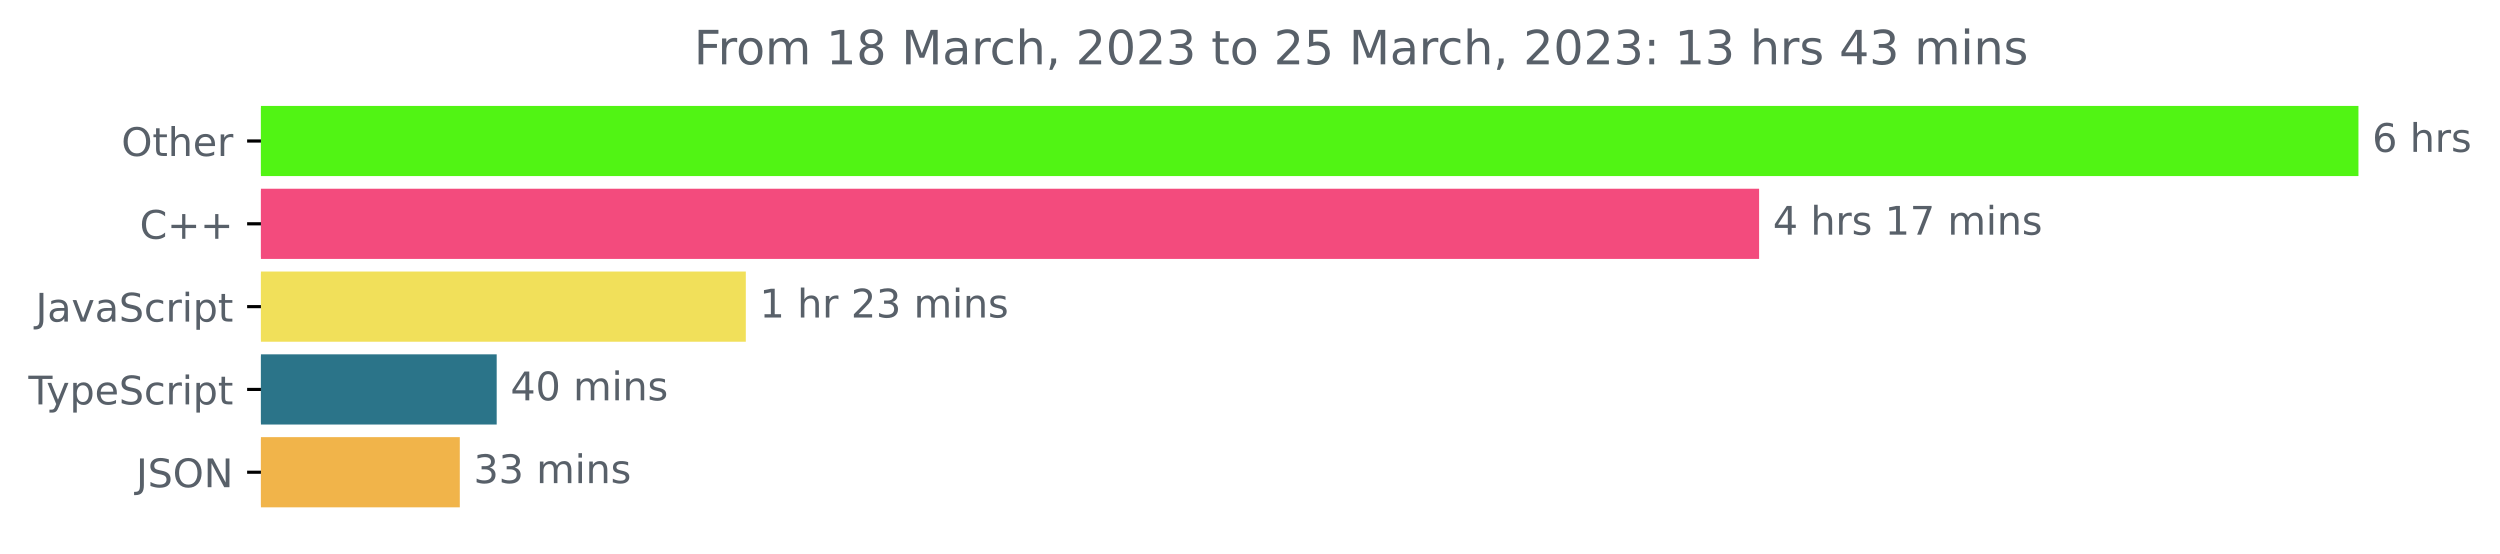
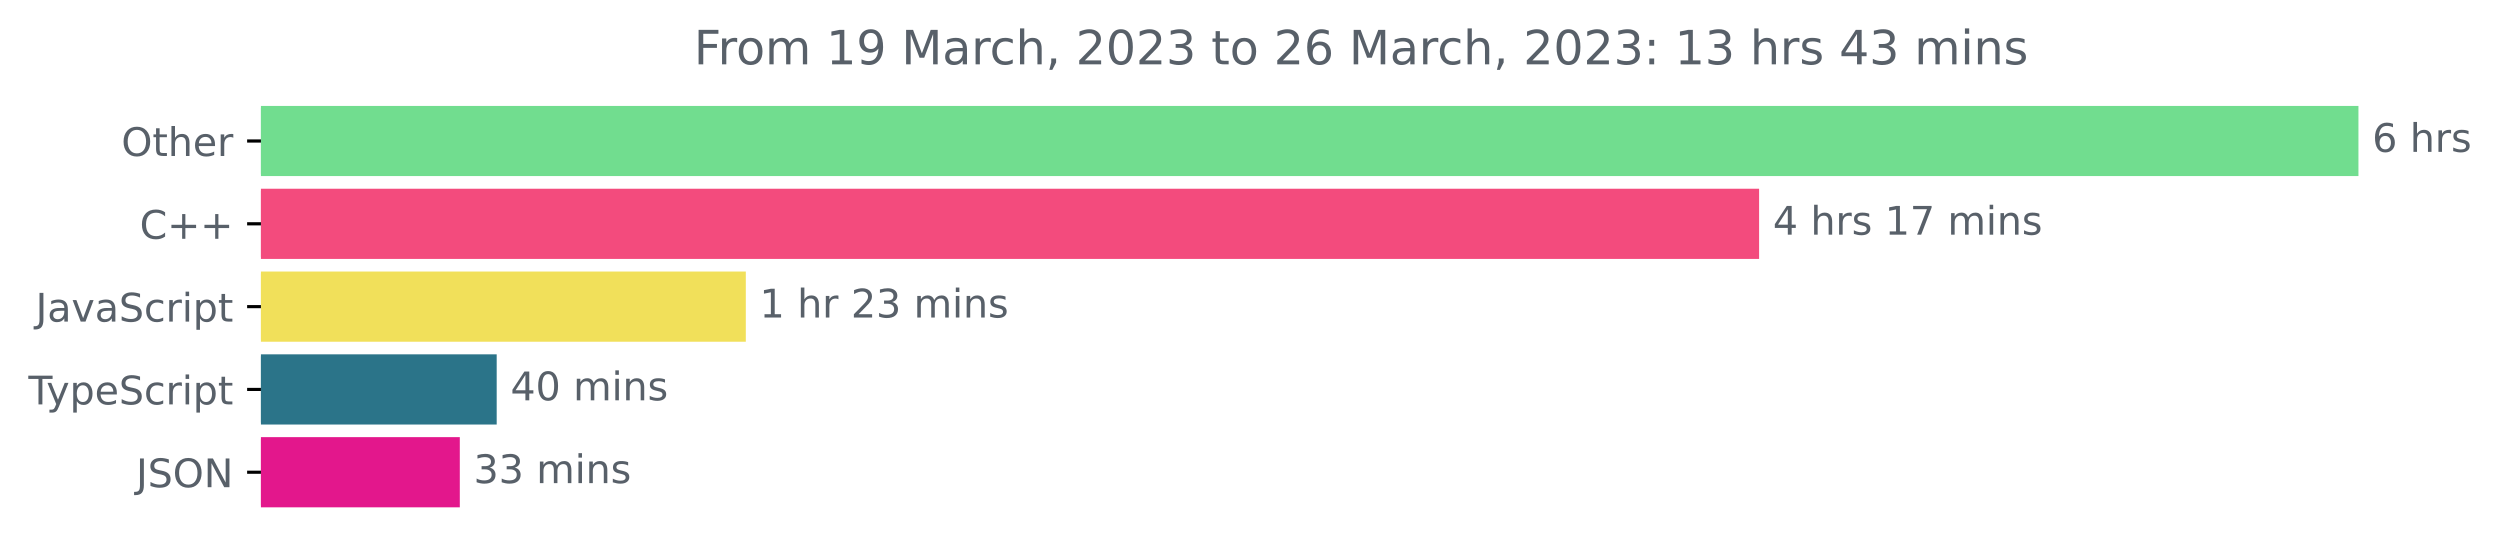
<svg xmlns="http://www.w3.org/2000/svg" xmlns:xlink="http://www.w3.org/1999/xlink" width="633.997pt" height="140.398pt" viewBox="0 0 633.997 140.398" version="1.1">
  <defs>
    <style type="text/css">*{stroke-linejoin: round; stroke-linecap: butt}</style>
  </defs>
  <g id="figure_1">
    <g id="patch_1">
      <path d="M -0 140.398  L 633.997 140.398  L 633.997 0  L -0 0  L -0 140.398  z " style="fill: none" />
    </g>
    <g id="axes_1">
      <g id="patch_2">
-         <path d="M 66.17 27.358  L 597.599 27.358  L 597.599 44.158  L 66.17 44.158  z " clip-path="url(#pa22c7483e2)" style="fill: #51f414; stroke: #51f414; stroke-linejoin: miter" />
+         <path d="M 66.17 27.358  L 597.599 27.358  L 597.599 44.158  L 66.17 44.158  z " clip-path="url(#p54c49ae641)" style="fill: #71dd8f; stroke: #71dd8f; stroke-linejoin: miter" />
      </g>
      <g id="patch_3">
-         <path d="M 66.17 48.358  L 445.606 48.358  L 445.606 65.158  L 66.17 65.158  z " clip-path="url(#pa22c7483e2)" style="fill: #f34b7d; stroke: #f34b7d; stroke-linejoin: miter" />
+         <path d="M 66.17 48.358  L 445.606 48.358  L 445.606 65.158  L 66.17 65.158  z " clip-path="url(#p54c49ae641)" style="fill: #f34b7d; stroke: #f34b7d; stroke-linejoin: miter" />
      </g>
      <g id="patch_4">
-         <path d="M 66.17 69.358  L 188.639 69.358  L 188.639 86.158  L 66.17 86.158  z " clip-path="url(#pa22c7483e2)" style="fill: #f1e05a; stroke: #f1e05a; stroke-linejoin: miter" />
+         <path d="M 66.17 69.358  L 188.639 69.358  L 188.639 86.158  L 66.17 86.158  z " clip-path="url(#p54c49ae641)" style="fill: #f1e05a; stroke: #f1e05a; stroke-linejoin: miter" />
      </g>
      <g id="patch_5">
-         <path d="M 66.17 90.358  L 125.461 90.358  L 125.461 107.158  L 66.17 107.158  z " clip-path="url(#pa22c7483e2)" style="fill: #2b7489; stroke: #2b7489; stroke-linejoin: miter" />
+         <path d="M 66.17 90.358  L 125.461 90.358  L 125.461 107.158  L 66.17 107.158  z " clip-path="url(#p54c49ae641)" style="fill: #2b7489; stroke: #2b7489; stroke-linejoin: miter" />
      </g>
      <g id="patch_6">
-         <path d="M 66.17 111.358  L 116.106 111.358  L 116.106 128.158  L 66.17 128.158  z " clip-path="url(#pa22c7483e2)" style="fill: #f1b44a; stroke: #f1b44a; stroke-linejoin: miter" />
+         <path d="M 66.17 111.358  L 116.106 111.358  L 116.106 128.158  L 66.17 128.158  z " clip-path="url(#p54c49ae641)" style="fill: #e3178c; stroke: #e3178c; stroke-linejoin: miter" />
      </g>
      <g id="matplotlib.axis_1" />
      <g id="matplotlib.axis_2">
        <g id="ytick_1">
          <g id="line2d_1">
            <defs>
-               <path id="mdcb0835722" d="M 0 0  L -3.5 0  " style="stroke: #000000; stroke-width: 0.8" />
+               <path id="m53d47f15a4" d="M 0 0  L -3.5 0  " style="stroke: #000000; stroke-width: 0.8" />
            </defs>
            <g>
-               <use xlink:href="#mdcb0835722" x="66.17" y="35.758" style="stroke: #000000; stroke-width: 0.8" />
+               <use xlink:href="#m53d47f15a4" x="66.17" y="35.758" style="stroke: #000000; stroke-width: 0.8" />
            </g>
          </g>
          <g id="text_1">
            <g style="fill: #586069" transform="translate(30.77656 39.55734)scale(0.1 -0.1)">
              <defs>
                <path id="DejaVuSans-4f" d="M 2522 4238  Q 1834 4238 1429 3725  Q 1025 3213 1025 2328  Q 1025 1447 1429 934  Q 1834 422 2522 422  Q 3209 422 3611 934  Q 4013 1447 4013 2328  Q 4013 3213 3611 3725  Q 3209 4238 2522 4238  z M 2522 4750  Q 3503 4750 4090 4092  Q 4678 3434 4678 2328  Q 4678 1225 4090 567  Q 3503 -91 2522 -91  Q 1538 -91 948 565  Q 359 1222 359 2328  Q 359 3434 948 4092  Q 1538 4750 2522 4750  z " transform="scale(0.015625)" />
                <path id="DejaVuSans-74" d="M 1172 4494  L 1172 3500  L 2356 3500  L 2356 3053  L 1172 3053  L 1172 1153  Q 1172 725 1289 603  Q 1406 481 1766 481  L 2356 481  L 2356 0  L 1766 0  Q 1100 0 847 248  Q 594 497 594 1153  L 594 3053  L 172 3053  L 172 3500  L 594 3500  L 594 4494  L 1172 4494  z " transform="scale(0.015625)" />
                <path id="DejaVuSans-68" d="M 3513 2113  L 3513 0  L 2938 0  L 2938 2094  Q 2938 2591 2744 2837  Q 2550 3084 2163 3084  Q 1697 3084 1428 2787  Q 1159 2491 1159 1978  L 1159 0  L 581 0  L 581 4863  L 1159 4863  L 1159 2956  Q 1366 3272 1645 3428  Q 1925 3584 2291 3584  Q 2894 3584 3203 3211  Q 3513 2838 3513 2113  z " transform="scale(0.015625)" />
                <path id="DejaVuSans-65" d="M 3597 1894  L 3597 1613  L 953 1613  Q 991 1019 1311 708  Q 1631 397 2203 397  Q 2534 397 2845 478  Q 3156 559 3463 722  L 3463 178  Q 3153 47 2828 -22  Q 2503 -91 2169 -91  Q 1331 -91 842 396  Q 353 884 353 1716  Q 353 2575 817 3079  Q 1281 3584 2069 3584  Q 2775 3584 3186 3129  Q 3597 2675 3597 1894  z M 3022 2063  Q 3016 2534 2758 2815  Q 2500 3097 2075 3097  Q 1594 3097 1305 2825  Q 1016 2553 972 2059  L 3022 2063  z " transform="scale(0.015625)" />
                <path id="DejaVuSans-72" d="M 2631 2963  Q 2534 3019 2420 3045  Q 2306 3072 2169 3072  Q 1681 3072 1420 2755  Q 1159 2438 1159 1844  L 1159 0  L 581 0  L 581 3500  L 1159 3500  L 1159 2956  Q 1341 3275 1631 3429  Q 1922 3584 2338 3584  Q 2397 3584 2469 3576  Q 2541 3569 2628 3553  L 2631 2963  z " transform="scale(0.015625)" />
              </defs>
              <use xlink:href="#DejaVuSans-4f" />
              <use xlink:href="#DejaVuSans-74" x="78.711" />
              <use xlink:href="#DejaVuSans-68" x="117.92" />
              <use xlink:href="#DejaVuSans-65" x="181.299" />
              <use xlink:href="#DejaVuSans-72" x="242.822" />
            </g>
          </g>
        </g>
        <g id="ytick_2">
          <g id="line2d_2">
            <g>
-               <use xlink:href="#mdcb0835722" x="66.17" y="56.758" style="stroke: #000000; stroke-width: 0.8" />
+               <use xlink:href="#m53d47f15a4" x="66.17" y="56.758" style="stroke: #000000; stroke-width: 0.8" />
            </g>
          </g>
          <g id="text_2">
            <g style="fill: #586069" transform="translate(35.42813 60.55734)scale(0.1 -0.1)">
              <defs>
                <path id="DejaVuSans-43" d="M 4122 4306  L 4122 3641  Q 3803 3938 3442 4084  Q 3081 4231 2675 4231  Q 1875 4231 1450 3742  Q 1025 3253 1025 2328  Q 1025 1406 1450 917  Q 1875 428 2675 428  Q 3081 428 3442 575  Q 3803 722 4122 1019  L 4122 359  Q 3791 134 3420 21  Q 3050 -91 2638 -91  Q 1578 -91 968 557  Q 359 1206 359 2328  Q 359 3453 968 4101  Q 1578 4750 2638 4750  Q 3056 4750 3426 4639  Q 3797 4528 4122 4306  z " transform="scale(0.015625)" />
                <path id="DejaVuSans-2b" d="M 2944 4013  L 2944 2272  L 4684 2272  L 4684 1741  L 2944 1741  L 2944 0  L 2419 0  L 2419 1741  L 678 1741  L 678 2272  L 2419 2272  L 2419 4013  L 2944 4013  z " transform="scale(0.015625)" />
              </defs>
              <use xlink:href="#DejaVuSans-43" />
              <use xlink:href="#DejaVuSans-2b" x="69.824" />
              <use xlink:href="#DejaVuSans-2b" x="153.613" />
            </g>
          </g>
        </g>
        <g id="ytick_3">
          <g id="line2d_3">
            <g>
-               <use xlink:href="#mdcb0835722" x="66.17" y="77.758" style="stroke: #000000; stroke-width: 0.8" />
+               <use xlink:href="#m53d47f15a4" x="66.17" y="77.758" style="stroke: #000000; stroke-width: 0.8" />
            </g>
          </g>
          <g id="text_3">
            <g style="fill: #586069" transform="translate(9.040625 81.55734)scale(0.1 -0.1)">
              <defs>
                <path id="DejaVuSans-4a" d="M 628 4666  L 1259 4666  L 1259 325  Q 1259 -519 939 -900  Q 619 -1281 -91 -1281  L -331 -1281  L -331 -750  L -134 -750  Q 284 -750 456 -515  Q 628 -281 628 325  L 628 4666  z " transform="scale(0.015625)" />
                <path id="DejaVuSans-61" d="M 2194 1759  Q 1497 1759 1228 1600  Q 959 1441 959 1056  Q 959 750 1161 570  Q 1363 391 1709 391  Q 2188 391 2477 730  Q 2766 1069 2766 1631  L 2766 1759  L 2194 1759  z M 3341 1997  L 3341 0  L 2766 0  L 2766 531  Q 2569 213 2275 61  Q 1981 -91 1556 -91  Q 1019 -91 701 211  Q 384 513 384 1019  Q 384 1609 779 1909  Q 1175 2209 1959 2209  L 2766 2209  L 2766 2266  Q 2766 2663 2505 2880  Q 2244 3097 1772 3097  Q 1472 3097 1187 3025  Q 903 2953 641 2809  L 641 3341  Q 956 3463 1253 3523  Q 1550 3584 1831 3584  Q 2591 3584 2966 3190  Q 3341 2797 3341 1997  z " transform="scale(0.015625)" />
                <path id="DejaVuSans-76" d="M 191 3500  L 800 3500  L 1894 563  L 2988 3500  L 3597 3500  L 2284 0  L 1503 0  L 191 3500  z " transform="scale(0.015625)" />
                <path id="DejaVuSans-53" d="M 3425 4513  L 3425 3897  Q 3066 4069 2747 4153  Q 2428 4238 2131 4238  Q 1616 4238 1336 4038  Q 1056 3838 1056 3469  Q 1056 3159 1242 3001  Q 1428 2844 1947 2747  L 2328 2669  Q 3034 2534 3370 2195  Q 3706 1856 3706 1288  Q 3706 609 3251 259  Q 2797 -91 1919 -91  Q 1588 -91 1214 -16  Q 841 59 441 206  L 441 856  Q 825 641 1194 531  Q 1563 422 1919 422  Q 2459 422 2753 634  Q 3047 847 3047 1241  Q 3047 1584 2836 1778  Q 2625 1972 2144 2069  L 1759 2144  Q 1053 2284 737 2584  Q 422 2884 422 3419  Q 422 4038 858 4394  Q 1294 4750 2059 4750  Q 2388 4750 2728 4690  Q 3069 4631 3425 4513  z " transform="scale(0.015625)" />
                <path id="DejaVuSans-63" d="M 3122 3366  L 3122 2828  Q 2878 2963 2633 3030  Q 2388 3097 2138 3097  Q 1578 3097 1268 2742  Q 959 2388 959 1747  Q 959 1106 1268 751  Q 1578 397 2138 397  Q 2388 397 2633 464  Q 2878 531 3122 666  L 3122 134  Q 2881 22 2623 -34  Q 2366 -91 2075 -91  Q 1284 -91 818 406  Q 353 903 353 1747  Q 353 2603 823 3093  Q 1294 3584 2113 3584  Q 2378 3584 2631 3529  Q 2884 3475 3122 3366  z " transform="scale(0.015625)" />
                <path id="DejaVuSans-69" d="M 603 3500  L 1178 3500  L 1178 0  L 603 0  L 603 3500  z M 603 4863  L 1178 4863  L 1178 4134  L 603 4134  L 603 4863  z " transform="scale(0.015625)" />
                <path id="DejaVuSans-70" d="M 1159 525  L 1159 -1331  L 581 -1331  L 581 3500  L 1159 3500  L 1159 2969  Q 1341 3281 1617 3432  Q 1894 3584 2278 3584  Q 2916 3584 3314 3078  Q 3713 2572 3713 1747  Q 3713 922 3314 415  Q 2916 -91 2278 -91  Q 1894 -91 1617 61  Q 1341 213 1159 525  z M 3116 1747  Q 3116 2381 2855 2742  Q 2594 3103 2138 3103  Q 1681 3103 1420 2742  Q 1159 2381 1159 1747  Q 1159 1113 1420 752  Q 1681 391 2138 391  Q 2594 391 2855 752  Q 3116 1113 3116 1747  z " transform="scale(0.015625)" />
              </defs>
              <use xlink:href="#DejaVuSans-4a" />
              <use xlink:href="#DejaVuSans-61" x="29.492" />
              <use xlink:href="#DejaVuSans-76" x="90.771" />
              <use xlink:href="#DejaVuSans-61" x="149.951" />
              <use xlink:href="#DejaVuSans-53" x="211.23" />
              <use xlink:href="#DejaVuSans-63" x="274.707" />
              <use xlink:href="#DejaVuSans-72" x="329.688" />
              <use xlink:href="#DejaVuSans-69" x="370.801" />
              <use xlink:href="#DejaVuSans-70" x="398.584" />
              <use xlink:href="#DejaVuSans-74" x="462.061" />
            </g>
          </g>
        </g>
        <g id="ytick_4">
          <g id="line2d_4">
            <g>
-               <use xlink:href="#mdcb0835722" x="66.17" y="98.758" style="stroke: #000000; stroke-width: 0.8" />
+               <use xlink:href="#m53d47f15a4" x="66.17" y="98.758" style="stroke: #000000; stroke-width: 0.8" />
            </g>
          </g>
          <g id="text_4">
            <g style="fill: #586069" transform="translate(7.2 102.5573)scale(0.1 -0.1)">
              <defs>
                <path id="DejaVuSans-54" d="M -19 4666  L 3928 4666  L 3928 4134  L 2272 4134  L 2272 0  L 1638 0  L 1638 4134  L -19 4134  L -19 4666  z " transform="scale(0.015625)" />
                <path id="DejaVuSans-79" d="M 2059 -325  Q 1816 -950 1584 -1140  Q 1353 -1331 966 -1331  L 506 -1331  L 506 -850  L 844 -850  Q 1081 -850 1212 -737  Q 1344 -625 1503 -206  L 1606 56  L 191 3500  L 800 3500  L 1894 763  L 2988 3500  L 3597 3500  L 2059 -325  z " transform="scale(0.015625)" />
              </defs>
              <use xlink:href="#DejaVuSans-54" />
              <use xlink:href="#DejaVuSans-79" x="45.459" />
              <use xlink:href="#DejaVuSans-70" x="104.639" />
              <use xlink:href="#DejaVuSans-65" x="168.115" />
              <use xlink:href="#DejaVuSans-53" x="229.639" />
              <use xlink:href="#DejaVuSans-63" x="293.115" />
              <use xlink:href="#DejaVuSans-72" x="348.096" />
              <use xlink:href="#DejaVuSans-69" x="389.209" />
              <use xlink:href="#DejaVuSans-70" x="416.992" />
              <use xlink:href="#DejaVuSans-74" x="480.469" />
            </g>
          </g>
        </g>
        <g id="ytick_5">
          <g id="line2d_5">
            <g>
-               <use xlink:href="#mdcb0835722" x="66.17" y="119.758" style="stroke: #000000; stroke-width: 0.8" />
+               <use xlink:href="#m53d47f15a4" x="66.17" y="119.758" style="stroke: #000000; stroke-width: 0.8" />
            </g>
          </g>
          <g id="text_5">
            <g style="fill: #586069" transform="translate(34.51875 123.5573)scale(0.1 -0.1)">
              <defs>
                <path id="DejaVuSans-4e" d="M 628 4666  L 1478 4666  L 3547 763  L 3547 4666  L 4159 4666  L 4159 0  L 3309 0  L 1241 3903  L 1241 0  L 628 0  L 628 4666  z " transform="scale(0.015625)" />
              </defs>
              <use xlink:href="#DejaVuSans-4a" />
              <use xlink:href="#DejaVuSans-53" x="29.492" />
              <use xlink:href="#DejaVuSans-4f" x="92.969" />
              <use xlink:href="#DejaVuSans-4e" x="171.68" />
            </g>
          </g>
        </g>
      </g>
      <g id="text_6">
        <g style="fill: #586069" transform="translate(601.5989 38.5175)scale(0.1 -0.1)">
          <defs>
            <path id="DejaVuSans-36" d="M 2113 2584  Q 1688 2584 1439 2293  Q 1191 2003 1191 1497  Q 1191 994 1439 701  Q 1688 409 2113 409  Q 2538 409 2786 701  Q 3034 994 3034 1497  Q 3034 2003 2786 2293  Q 2538 2584 2113 2584  z M 3366 4563  L 3366 3988  Q 3128 4100 2886 4159  Q 2644 4219 2406 4219  Q 1781 4219 1451 3797  Q 1122 3375 1075 2522  Q 1259 2794 1537 2939  Q 1816 3084 2150 3084  Q 2853 3084 3261 2657  Q 3669 2231 3669 1497  Q 3669 778 3244 343  Q 2819 -91 2113 -91  Q 1303 -91 875 529  Q 447 1150 447 2328  Q 447 3434 972 4092  Q 1497 4750 2381 4750  Q 2619 4750 2861 4703  Q 3103 4656 3366 4563  z " transform="scale(0.015625)" />
            <path id="DejaVuSans-20" transform="scale(0.015625)" />
            <path id="DejaVuSans-73" d="M 2834 3397  L 2834 2853  Q 2591 2978 2328 3040  Q 2066 3103 1784 3103  Q 1356 3103 1142 2972  Q 928 2841 928 2578  Q 928 2378 1081 2264  Q 1234 2150 1697 2047  L 1894 2003  Q 2506 1872 2764 1633  Q 3022 1394 3022 966  Q 3022 478 2636 193  Q 2250 -91 1575 -91  Q 1294 -91 989 -36  Q 684 19 347 128  L 347 722  Q 666 556 975 473  Q 1284 391 1588 391  Q 1994 391 2212 530  Q 2431 669 2431 922  Q 2431 1156 2273 1281  Q 2116 1406 1581 1522  L 1381 1569  Q 847 1681 609 1914  Q 372 2147 372 2553  Q 372 3047 722 3315  Q 1072 3584 1716 3584  Q 2034 3584 2315 3537  Q 2597 3491 2834 3397  z " transform="scale(0.015625)" />
          </defs>
          <use xlink:href="#DejaVuSans-36" />
          <use xlink:href="#DejaVuSans-20" x="63.623" />
          <use xlink:href="#DejaVuSans-68" x="95.41" />
          <use xlink:href="#DejaVuSans-72" x="158.789" />
          <use xlink:href="#DejaVuSans-73" x="199.902" />
        </g>
      </g>
      <g id="text_7">
        <g style="fill: #586069" transform="translate(449.6059 59.5175)scale(0.1 -0.1)">
          <defs>
            <path id="DejaVuSans-34" d="M 2419 4116  L 825 1625  L 2419 1625  L 2419 4116  z M 2253 4666  L 3047 4666  L 3047 1625  L 3713 1625  L 3713 1100  L 3047 1100  L 3047 0  L 2419 0  L 2419 1100  L 313 1100  L 313 1709  L 2253 4666  z " transform="scale(0.015625)" />
            <path id="DejaVuSans-31" d="M 794 531  L 1825 531  L 1825 4091  L 703 3866  L 703 4441  L 1819 4666  L 2450 4666  L 2450 531  L 3481 531  L 3481 0  L 794 0  L 794 531  z " transform="scale(0.015625)" />
            <path id="DejaVuSans-37" d="M 525 4666  L 3525 4666  L 3525 4397  L 1831 0  L 1172 0  L 2766 4134  L 525 4134  L 525 4666  z " transform="scale(0.015625)" />
            <path id="DejaVuSans-6d" d="M 3328 2828  Q 3544 3216 3844 3400  Q 4144 3584 4550 3584  Q 5097 3584 5394 3201  Q 5691 2819 5691 2113  L 5691 0  L 5113 0  L 5113 2094  Q 5113 2597 4934 2840  Q 4756 3084 4391 3084  Q 3944 3084 3684 2787  Q 3425 2491 3425 1978  L 3425 0  L 2847 0  L 2847 2094  Q 2847 2600 2669 2842  Q 2491 3084 2119 3084  Q 1678 3084 1418 2786  Q 1159 2488 1159 1978  L 1159 0  L 581 0  L 581 3500  L 1159 3500  L 1159 2956  Q 1356 3278 1631 3431  Q 1906 3584 2284 3584  Q 2666 3584 2933 3390  Q 3200 3197 3328 2828  z " transform="scale(0.015625)" />
            <path id="DejaVuSans-6e" d="M 3513 2113  L 3513 0  L 2938 0  L 2938 2094  Q 2938 2591 2744 2837  Q 2550 3084 2163 3084  Q 1697 3084 1428 2787  Q 1159 2491 1159 1978  L 1159 0  L 581 0  L 581 3500  L 1159 3500  L 1159 2956  Q 1366 3272 1645 3428  Q 1925 3584 2291 3584  Q 2894 3584 3203 3211  Q 3513 2838 3513 2113  z " transform="scale(0.015625)" />
          </defs>
          <use xlink:href="#DejaVuSans-34" />
          <use xlink:href="#DejaVuSans-20" x="63.623" />
          <use xlink:href="#DejaVuSans-68" x="95.41" />
          <use xlink:href="#DejaVuSans-72" x="158.789" />
          <use xlink:href="#DejaVuSans-73" x="199.902" />
          <use xlink:href="#DejaVuSans-20" x="252.002" />
          <use xlink:href="#DejaVuSans-31" x="283.789" />
          <use xlink:href="#DejaVuSans-37" x="347.412" />
          <use xlink:href="#DejaVuSans-20" x="411.035" />
          <use xlink:href="#DejaVuSans-6d" x="442.822" />
          <use xlink:href="#DejaVuSans-69" x="540.234" />
          <use xlink:href="#DejaVuSans-6e" x="568.018" />
          <use xlink:href="#DejaVuSans-73" x="631.396" />
        </g>
      </g>
      <g id="text_8">
        <g style="fill: #586069" transform="translate(192.6394 80.5175)scale(0.1 -0.1)">
          <defs>
            <path id="DejaVuSans-32" d="M 1228 531  L 3431 531  L 3431 0  L 469 0  L 469 531  Q 828 903 1448 1529  Q 2069 2156 2228 2338  Q 2531 2678 2651 2914  Q 2772 3150 2772 3378  Q 2772 3750 2511 3984  Q 2250 4219 1831 4219  Q 1534 4219 1204 4116  Q 875 4013 500 3803  L 500 4441  Q 881 4594 1212 4672  Q 1544 4750 1819 4750  Q 2544 4750 2975 4387  Q 3406 4025 3406 3419  Q 3406 3131 3298 2873  Q 3191 2616 2906 2266  Q 2828 2175 2409 1742  Q 1991 1309 1228 531  z " transform="scale(0.015625)" />
            <path id="DejaVuSans-33" d="M 2597 2516  Q 3050 2419 3304 2112  Q 3559 1806 3559 1356  Q 3559 666 3084 287  Q 2609 -91 1734 -91  Q 1441 -91 1130 -33  Q 819 25 488 141  L 488 750  Q 750 597 1062 519  Q 1375 441 1716 441  Q 2309 441 2620 675  Q 2931 909 2931 1356  Q 2931 1769 2642 2001  Q 2353 2234 1838 2234  L 1294 2234  L 1294 2753  L 1863 2753  Q 2328 2753 2575 2939  Q 2822 3125 2822 3475  Q 2822 3834 2567 4026  Q 2313 4219 1838 4219  Q 1578 4219 1281 4162  Q 984 4106 628 3988  L 628 4550  Q 988 4650 1302 4700  Q 1616 4750 1894 4750  Q 2613 4750 3031 4423  Q 3450 4097 3450 3541  Q 3450 3153 3228 2886  Q 3006 2619 2597 2516  z " transform="scale(0.015625)" />
          </defs>
          <use xlink:href="#DejaVuSans-31" />
          <use xlink:href="#DejaVuSans-20" x="63.623" />
          <use xlink:href="#DejaVuSans-68" x="95.41" />
          <use xlink:href="#DejaVuSans-72" x="158.789" />
          <use xlink:href="#DejaVuSans-20" x="199.902" />
          <use xlink:href="#DejaVuSans-32" x="231.689" />
          <use xlink:href="#DejaVuSans-33" x="295.312" />
          <use xlink:href="#DejaVuSans-20" x="358.936" />
          <use xlink:href="#DejaVuSans-6d" x="390.723" />
          <use xlink:href="#DejaVuSans-69" x="488.135" />
          <use xlink:href="#DejaVuSans-6e" x="515.918" />
          <use xlink:href="#DejaVuSans-73" x="579.297" />
        </g>
      </g>
      <g id="text_9">
        <g style="fill: #586069" transform="translate(129.4609 101.5175)scale(0.1 -0.1)">
          <defs>
            <path id="DejaVuSans-30" d="M 2034 4250  Q 1547 4250 1301 3770  Q 1056 3291 1056 2328  Q 1056 1369 1301 889  Q 1547 409 2034 409  Q 2525 409 2770 889  Q 3016 1369 3016 2328  Q 3016 3291 2770 3770  Q 2525 4250 2034 4250  z M 2034 4750  Q 2819 4750 3233 4129  Q 3647 3509 3647 2328  Q 3647 1150 3233 529  Q 2819 -91 2034 -91  Q 1250 -91 836 529  Q 422 1150 422 2328  Q 422 3509 836 4129  Q 1250 4750 2034 4750  z " transform="scale(0.015625)" />
          </defs>
          <use xlink:href="#DejaVuSans-34" />
          <use xlink:href="#DejaVuSans-30" x="63.623" />
          <use xlink:href="#DejaVuSans-20" x="127.246" />
          <use xlink:href="#DejaVuSans-6d" x="159.033" />
          <use xlink:href="#DejaVuSans-69" x="256.445" />
          <use xlink:href="#DejaVuSans-6e" x="284.229" />
          <use xlink:href="#DejaVuSans-73" x="347.607" />
        </g>
      </g>
      <g id="text_10">
        <g style="fill: #586069" transform="translate(120.1056 122.5175)scale(0.1 -0.1)">
          <use xlink:href="#DejaVuSans-33" />
          <use xlink:href="#DejaVuSans-33" x="63.623" />
          <use xlink:href="#DejaVuSans-20" x="127.246" />
          <use xlink:href="#DejaVuSans-6d" x="159.033" />
          <use xlink:href="#DejaVuSans-69" x="256.445" />
          <use xlink:href="#DejaVuSans-6e" x="284.229" />
          <use xlink:href="#DejaVuSans-73" x="347.607" />
        </g>
      </g>
      <g id="text_11">
        <g style="fill: #586069" transform="translate(175.9853 16.31812)scale(0.12 -0.12)">
          <defs>
            <path id="DejaVuSans-46" d="M 628 4666  L 3309 4666  L 3309 4134  L 1259 4134  L 1259 2759  L 3109 2759  L 3109 2228  L 1259 2228  L 1259 0  L 628 0  L 628 4666  z " transform="scale(0.015625)" />
            <path id="DejaVuSans-6f" d="M 1959 3097  Q 1497 3097 1228 2736  Q 959 2375 959 1747  Q 959 1119 1226 758  Q 1494 397 1959 397  Q 2419 397 2687 759  Q 2956 1122 2956 1747  Q 2956 2369 2687 2733  Q 2419 3097 1959 3097  z M 1959 3584  Q 2709 3584 3137 3096  Q 3566 2609 3566 1747  Q 3566 888 3137 398  Q 2709 -91 1959 -91  Q 1206 -91 779 398  Q 353 888 353 1747  Q 353 2609 779 3096  Q 1206 3584 1959 3584  z " transform="scale(0.015625)" />
-             <path id="DejaVuSans-38" d="M 2034 2216  Q 1584 2216 1326 1975  Q 1069 1734 1069 1313  Q 1069 891 1326 650  Q 1584 409 2034 409  Q 2484 409 2743 651  Q 3003 894 3003 1313  Q 3003 1734 2745 1975  Q 2488 2216 2034 2216  z M 1403 2484  Q 997 2584 770 2862  Q 544 3141 544 3541  Q 544 4100 942 4425  Q 1341 4750 2034 4750  Q 2731 4750 3128 4425  Q 3525 4100 3525 3541  Q 3525 3141 3298 2862  Q 3072 2584 2669 2484  Q 3125 2378 3379 2068  Q 3634 1759 3634 1313  Q 3634 634 3220 271  Q 2806 -91 2034 -91  Q 1263 -91 848 271  Q 434 634 434 1313  Q 434 1759 690 2068  Q 947 2378 1403 2484  z M 1172 3481  Q 1172 3119 1398 2916  Q 1625 2713 2034 2713  Q 2441 2713 2670 2916  Q 2900 3119 2900 3481  Q 2900 3844 2670 4047  Q 2441 4250 2034 4250  Q 1625 4250 1398 4047  Q 1172 3844 1172 3481  z " transform="scale(0.015625)" />
+             <path id="DejaVuSans-39" d="M 703 97  L 703 672  Q 941 559 1184 500  Q 1428 441 1663 441  Q 2288 441 2617 861  Q 2947 1281 2994 2138  Q 2813 1869 2534 1725  Q 2256 1581 1919 1581  Q 1219 1581 811 2004  Q 403 2428 403 3163  Q 403 3881 828 4315  Q 1253 4750 1959 4750  Q 2769 4750 3195 4129  Q 3622 3509 3622 2328  Q 3622 1225 3098 567  Q 2575 -91 1691 -91  Q 1453 -91 1209 -44  Q 966 3 703 97  z M 1959 2075  Q 2384 2075 2632 2365  Q 2881 2656 2881 3163  Q 2881 3666 2632 3958  Q 2384 4250 1959 4250  Q 1534 4250 1286 3958  Q 1038 3666 1038 3163  Q 1038 2656 1286 2365  Q 1534 2075 1959 2075  z " transform="scale(0.015625)" />
            <path id="DejaVuSans-4d" d="M 628 4666  L 1569 4666  L 2759 1491  L 3956 4666  L 4897 4666  L 4897 0  L 4281 0  L 4281 4097  L 3078 897  L 2444 897  L 1241 4097  L 1241 0  L 628 0  L 628 4666  z " transform="scale(0.015625)" />
            <path id="DejaVuSans-2c" d="M 750 794  L 1409 794  L 1409 256  L 897 -744  L 494 -744  L 750 256  L 750 794  z " transform="scale(0.015625)" />
-             <path id="DejaVuSans-35" d="M 691 4666  L 3169 4666  L 3169 4134  L 1269 4134  L 1269 2991  Q 1406 3038 1543 3061  Q 1681 3084 1819 3084  Q 2600 3084 3056 2656  Q 3513 2228 3513 1497  Q 3513 744 3044 326  Q 2575 -91 1722 -91  Q 1428 -91 1123 -41  Q 819 9 494 109  L 494 744  Q 775 591 1075 516  Q 1375 441 1709 441  Q 2250 441 2565 725  Q 2881 1009 2881 1497  Q 2881 1984 2565 2268  Q 2250 2553 1709 2553  Q 1456 2553 1204 2497  Q 953 2441 691 2322  L 691 4666  z " transform="scale(0.015625)" />
            <path id="DejaVuSans-3a" d="M 750 794  L 1409 794  L 1409 0  L 750 0  L 750 794  z M 750 3309  L 1409 3309  L 1409 2516  L 750 2516  L 750 3309  z " transform="scale(0.015625)" />
          </defs>
          <use xlink:href="#DejaVuSans-46" />
          <use xlink:href="#DejaVuSans-72" x="50.27" />
          <use xlink:href="#DejaVuSans-6f" x="89.133" />
          <use xlink:href="#DejaVuSans-6d" x="150.314" />
          <use xlink:href="#DejaVuSans-20" x="247.727" />
          <use xlink:href="#DejaVuSans-31" x="279.514" />
-           <use xlink:href="#DejaVuSans-38" x="343.137" />
+           <use xlink:href="#DejaVuSans-39" x="343.137" />
          <use xlink:href="#DejaVuSans-20" x="406.76" />
          <use xlink:href="#DejaVuSans-4d" x="438.547" />
          <use xlink:href="#DejaVuSans-61" x="524.826" />
          <use xlink:href="#DejaVuSans-72" x="586.105" />
          <use xlink:href="#DejaVuSans-63" x="624.969" />
          <use xlink:href="#DejaVuSans-68" x="679.949" />
          <use xlink:href="#DejaVuSans-2c" x="743.328" />
          <use xlink:href="#DejaVuSans-20" x="775.115" />
          <use xlink:href="#DejaVuSans-32" x="806.902" />
          <use xlink:href="#DejaVuSans-30" x="870.525" />
          <use xlink:href="#DejaVuSans-32" x="934.148" />
          <use xlink:href="#DejaVuSans-33" x="997.771" />
          <use xlink:href="#DejaVuSans-20" x="1061.395" />
          <use xlink:href="#DejaVuSans-74" x="1093.182" />
          <use xlink:href="#DejaVuSans-6f" x="1132.391" />
          <use xlink:href="#DejaVuSans-20" x="1193.572" />
          <use xlink:href="#DejaVuSans-32" x="1225.359" />
-           <use xlink:href="#DejaVuSans-35" x="1288.982" />
+           <use xlink:href="#DejaVuSans-36" x="1288.982" />
          <use xlink:href="#DejaVuSans-20" x="1352.605" />
          <use xlink:href="#DejaVuSans-4d" x="1384.393" />
          <use xlink:href="#DejaVuSans-61" x="1470.672" />
          <use xlink:href="#DejaVuSans-72" x="1531.951" />
          <use xlink:href="#DejaVuSans-63" x="1570.814" />
          <use xlink:href="#DejaVuSans-68" x="1625.795" />
          <use xlink:href="#DejaVuSans-2c" x="1689.174" />
          <use xlink:href="#DejaVuSans-20" x="1720.961" />
          <use xlink:href="#DejaVuSans-32" x="1752.748" />
          <use xlink:href="#DejaVuSans-30" x="1816.371" />
          <use xlink:href="#DejaVuSans-32" x="1879.994" />
          <use xlink:href="#DejaVuSans-33" x="1943.617" />
          <use xlink:href="#DejaVuSans-3a" x="2007.24" />
          <use xlink:href="#DejaVuSans-20" x="2040.932" />
          <use xlink:href="#DejaVuSans-31" x="2072.719" />
          <use xlink:href="#DejaVuSans-33" x="2136.342" />
          <use xlink:href="#DejaVuSans-20" x="2199.965" />
          <use xlink:href="#DejaVuSans-68" x="2231.752" />
          <use xlink:href="#DejaVuSans-72" x="2295.131" />
          <use xlink:href="#DejaVuSans-73" x="2336.244" />
          <use xlink:href="#DejaVuSans-20" x="2388.344" />
          <use xlink:href="#DejaVuSans-34" x="2420.131" />
          <use xlink:href="#DejaVuSans-33" x="2483.754" />
          <use xlink:href="#DejaVuSans-20" x="2547.377" />
          <use xlink:href="#DejaVuSans-6d" x="2579.164" />
          <use xlink:href="#DejaVuSans-69" x="2676.576" />
          <use xlink:href="#DejaVuSans-6e" x="2704.359" />
          <use xlink:href="#DejaVuSans-73" x="2767.738" />
        </g>
      </g>
    </g>
  </g>
  <defs>
-     <clipPath id="pa22c7483e2">
+     <clipPath id="p54c49ae641">
      <rect x="66.17" y="22.318" width="558" height="110.88" />
    </clipPath>
  </defs>
</svg>
